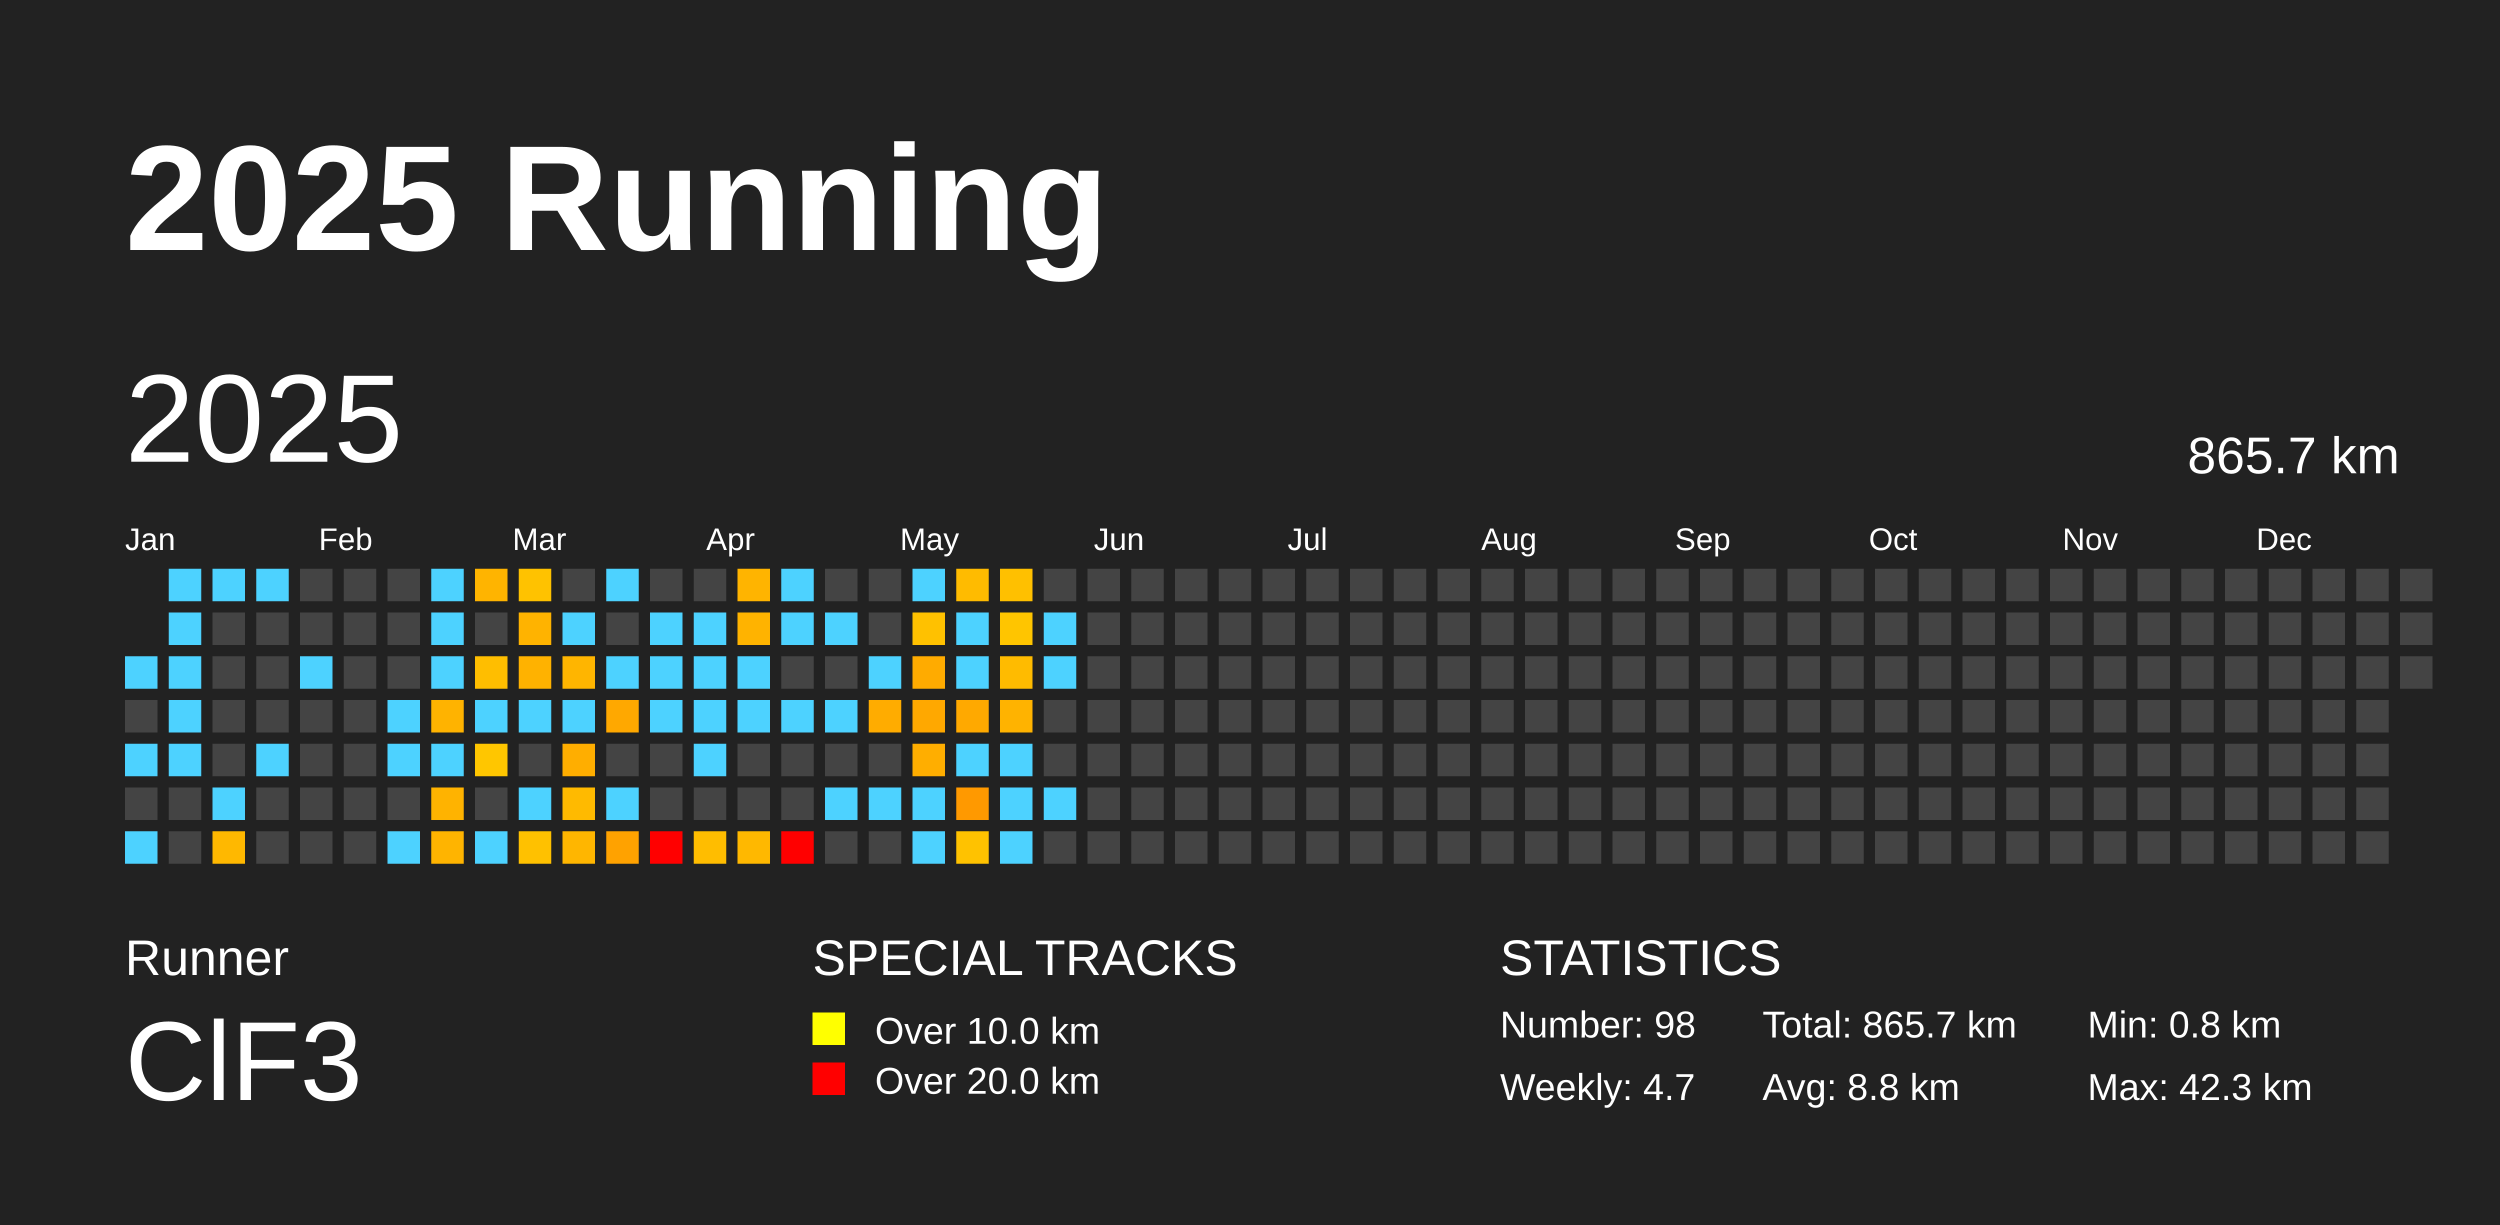
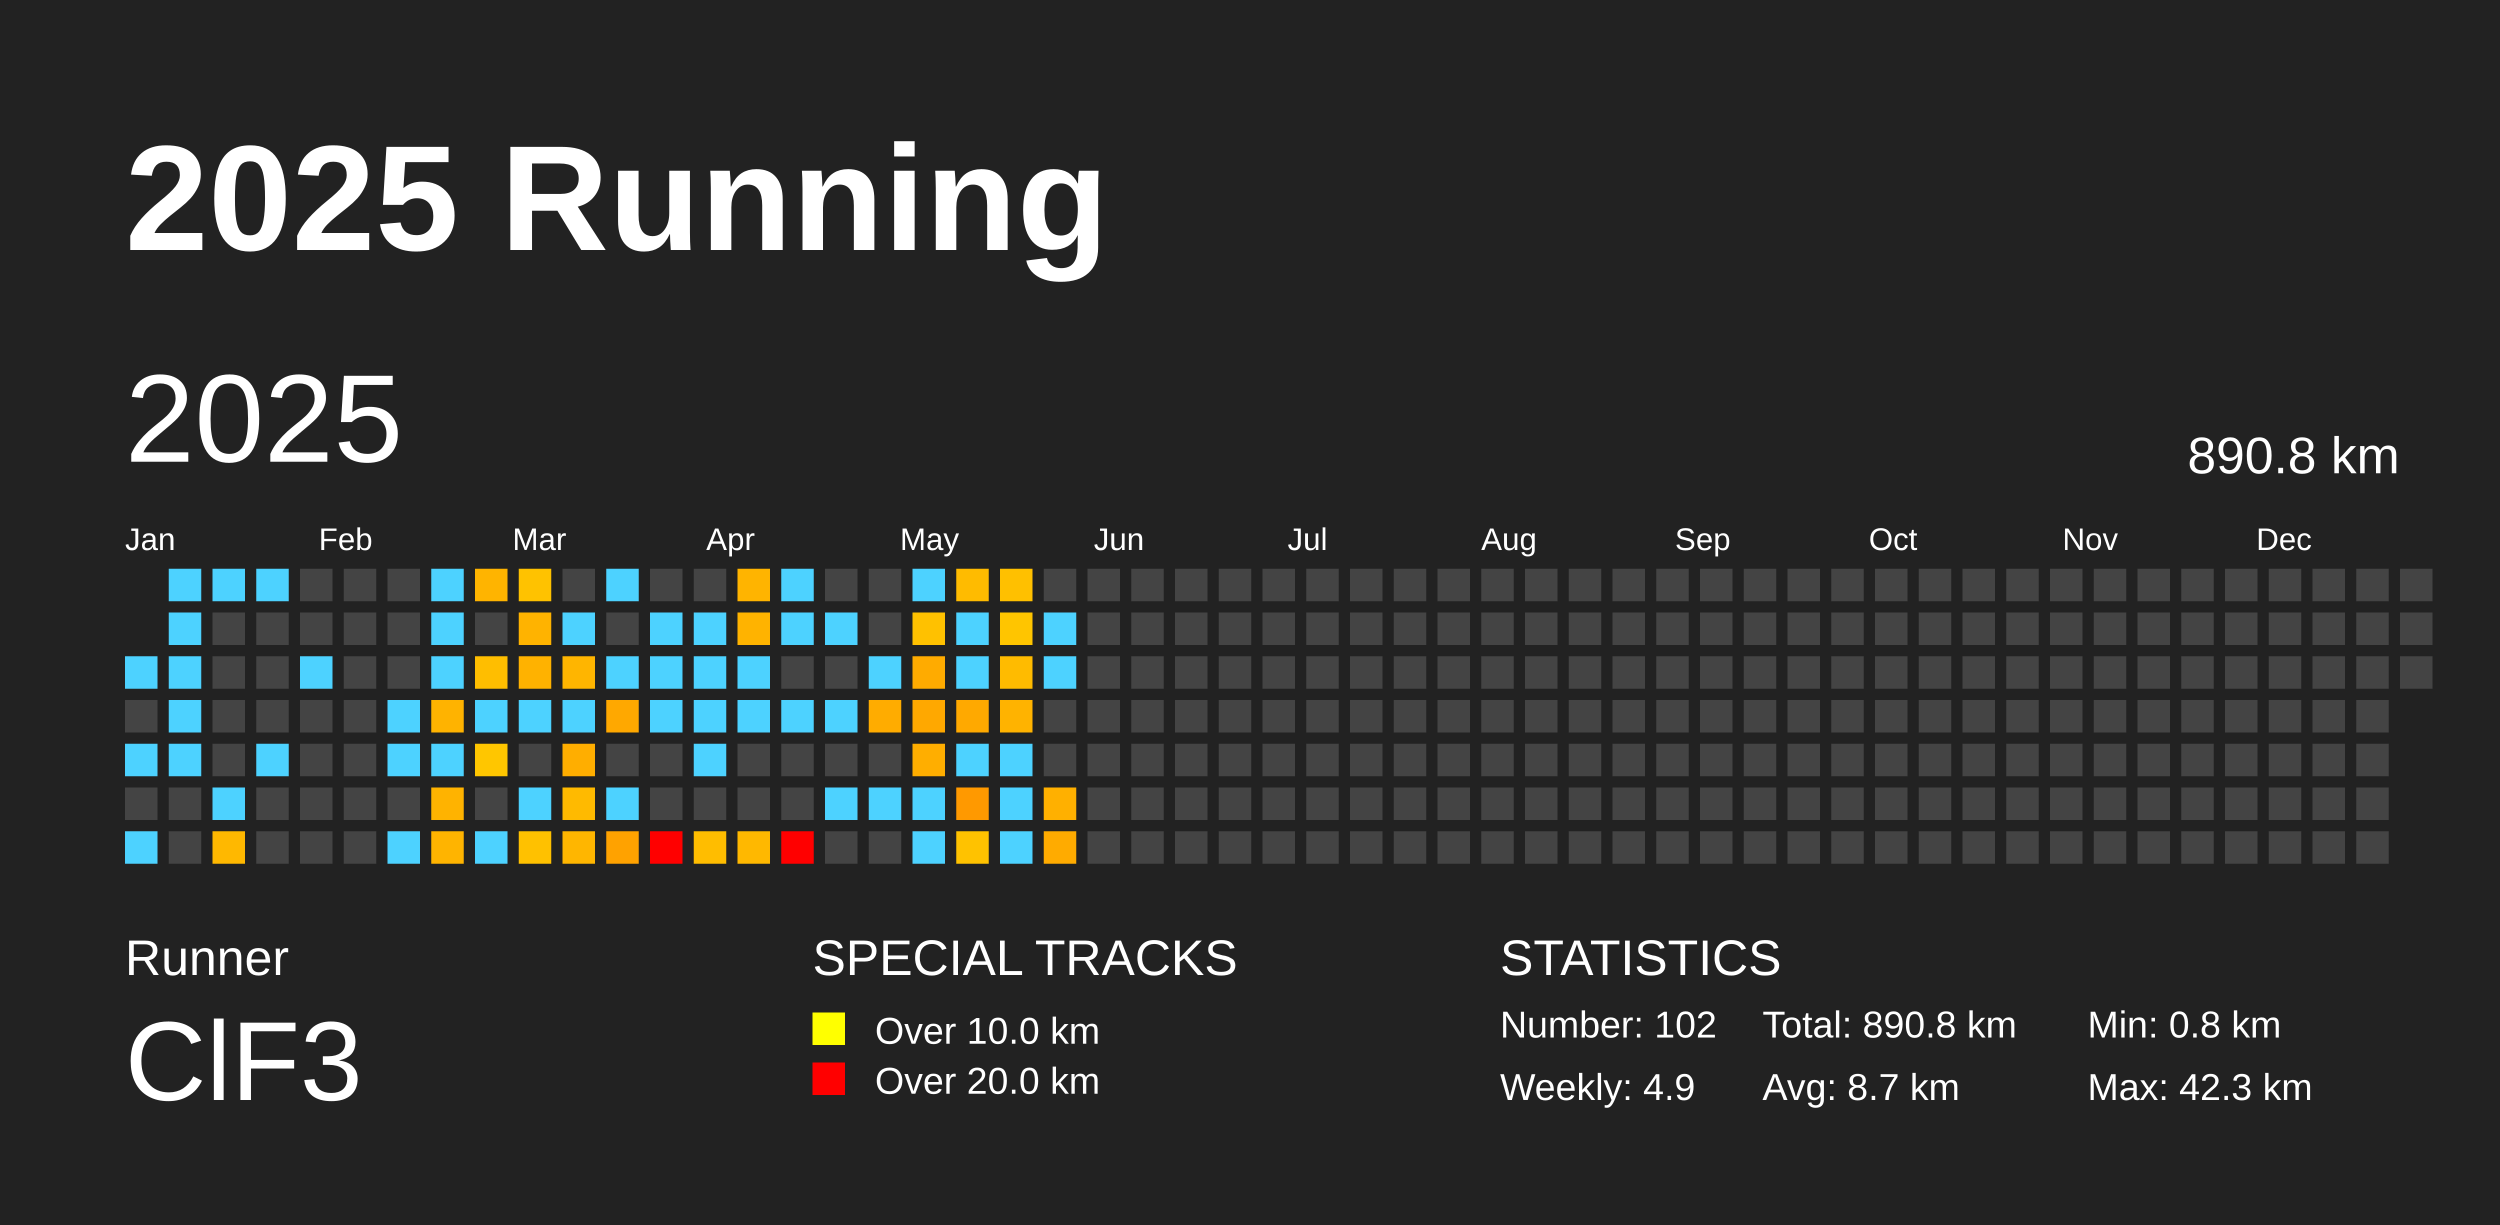
<svg xmlns="http://www.w3.org/2000/svg" baseProfile="full" height="98mm" version="1.1" viewBox="0,0,200,98" width="200mm">
  <defs />
  <rect fill="#222222" height="98" width="200" x="0" y="0" />
  <text fill="#FFFFFF" style="font-size:12px; font-family:Arial; font-weight:bold;" x="10" y="20">2025 Running</text>
  <text fill="#FFFFFF" style="font-size:4px; font-family:Arial" x="10" y="78">Runner</text>
  <text fill="#FFFFFF" style="font-size:9px; font-family:Arial" x="10" y="88">ClF3</text>
  <text fill="#FFFFFF" style="font-size:4px; font-family:Arial" x="65" y="78">SPECIAL TRACKS</text>
  <rect fill="yellow" height="2.6" width="2.6" x="65" y="81" />
  <text fill="#FFFFFF" style="font-size:3px; font-family:Arial" x="70" y="83.5">Over 10.0 km</text>
  <rect fill="red" height="2.6" width="2.6" x="65" y="85" />
  <text fill="#FFFFFF" style="font-size:3px; font-family:Arial" x="70" y="87.5">Over 20.0 km</text>
  <text fill="#FFFFFF" style="font-size:4px; font-family:Arial" x="120" y="78">STATISTICS</text>
-   <text fill="#FFFFFF" style="font-size:3px; font-family:Arial" x="120" y="83">Number: 98</text>
-   <text fill="#FFFFFF" style="font-size:3px; font-family:Arial" x="120" y="88">Weekly: 4.7</text>
-   <text fill="#FFFFFF" style="font-size:3px; font-family:Arial" x="141" y="83">Total: 865.7 km</text>
-   <text fill="#FFFFFF" style="font-size:3px; font-family:Arial" x="141" y="88">Avg: 8.8 km</text>
+   <text fill="#FFFFFF" style="font-size:3px; font-family:Arial" x="120" y="83">Number: 102</text>
+   <text fill="#FFFFFF" style="font-size:3px; font-family:Arial" x="120" y="88">Weekly: 4.9</text>
+   <text fill="#FFFFFF" style="font-size:3px; font-family:Arial" x="141" y="83">Total: 890.8 km</text>
+   <text fill="#FFFFFF" style="font-size:3px; font-family:Arial" x="141" y="88">Avg: 8.7 km</text>
  <text fill="#FFFFFF" style="font-size:3px; font-family:Arial" x="167" y="83">Min: 0.8 km</text>
  <text fill="#FFFFFF" style="font-size:3px; font-family:Arial" x="167" y="88">Max: 42.3 km</text>
  <text dominant-baseline="hanging" fill="#FFFFFF" style="font-size:10.0px; font-family:Arial;" x="10" y="30">2025</text>
-   <text dominant-baseline="hanging" fill="#FFFFFF" style="font-size:4.125px; font-family:Arial;" x="175" y="35">865.7 km</text>
+   <text dominant-baseline="hanging" fill="#FFFFFF" style="font-size:4.125px; font-family:Arial;" x="175" y="35">890.8 km</text>
  <text fill="#FFFFFF" style="font-size:2.5px; font-family:Arial" x="10.0" y="44">Jan</text>
  <text fill="#FFFFFF" style="font-size:2.5px; font-family:Arial" x="25.5" y="44">Feb</text>
  <text fill="#FFFFFF" style="font-size:2.5px; font-family:Arial" x="41.0" y="44">Mar</text>
  <text fill="#FFFFFF" style="font-size:2.5px; font-family:Arial" x="56.5" y="44">Apr</text>
  <text fill="#FFFFFF" style="font-size:2.5px; font-family:Arial" x="72.0" y="44">May</text>
  <text fill="#FFFFFF" style="font-size:2.5px; font-family:Arial" x="87.5" y="44">Jun</text>
  <text fill="#FFFFFF" style="font-size:2.5px; font-family:Arial" x="103.0" y="44">Jul</text>
  <text fill="#FFFFFF" style="font-size:2.5px; font-family:Arial" x="118.5" y="44">Aug</text>
  <text fill="#FFFFFF" style="font-size:2.5px; font-family:Arial" x="134.0" y="44">Sep</text>
  <text fill="#FFFFFF" style="font-size:2.5px; font-family:Arial" x="149.5" y="44">Oct</text>
  <text fill="#FFFFFF" style="font-size:2.5px; font-family:Arial" x="165.0" y="44">Nov</text>
  <text fill="#FFFFFF" style="font-size:2.5px; font-family:Arial" x="180.5" y="44">Dec</text>
  <rect fill="#4dd2ff" height="2.6" width="2.6" x="10.0" y="52.5" />
  <rect fill="#444444" height="2.6" width="2.6" x="10.0" y="56.0" />
  <rect fill="#4dd2ff" height="2.6" width="2.6" x="10.0" y="59.5" />
  <rect fill="#444444" height="2.6" width="2.6" x="10.0" y="63.0" />
  <rect fill="#4dd2ff" height="2.6" width="2.6" x="10.0" y="66.5" />
  <rect fill="#4dd2ff" height="2.6" width="2.6" x="13.5" y="45.5" />
  <rect fill="#4dd2ff" height="2.6" width="2.6" x="13.5" y="49.0" />
  <rect fill="#4dd2ff" height="2.6" width="2.6" x="13.5" y="52.5" />
  <rect fill="#4dd2ff" height="2.6" width="2.6" x="13.5" y="56.0" />
  <rect fill="#4dd2ff" height="2.6" width="2.6" x="13.5" y="59.5" />
  <rect fill="#444444" height="2.6" width="2.6" x="13.5" y="63.0" />
  <rect fill="#444444" height="2.6" width="2.6" x="13.5" y="66.5" />
  <rect fill="#4dd2ff" height="2.6" width="2.6" x="17.0" y="45.5" />
  <rect fill="#444444" height="2.6" width="2.6" x="17.0" y="49.0" />
  <rect fill="#444444" height="2.6" width="2.6" x="17.0" y="52.5" />
  <rect fill="#444444" height="2.6" width="2.6" x="17.0" y="56.0" />
  <rect fill="#444444" height="2.6" width="2.6" x="17.0" y="59.5" />
  <rect fill="#4dd2ff" height="2.6" width="2.6" x="17.0" y="63.0" />
  <rect fill="#ffb800" height="2.6" width="2.6" x="17.0" y="66.5" />
  <rect fill="#4dd2ff" height="2.6" width="2.6" x="20.5" y="45.5" />
  <rect fill="#444444" height="2.6" width="2.6" x="20.5" y="49.0" />
  <rect fill="#444444" height="2.6" width="2.6" x="20.5" y="52.5" />
  <rect fill="#444444" height="2.6" width="2.6" x="20.5" y="56.0" />
  <rect fill="#4dd2ff" height="2.6" width="2.6" x="20.5" y="59.5" />
  <rect fill="#444444" height="2.6" width="2.6" x="20.5" y="63.0" />
  <rect fill="#444444" height="2.6" width="2.6" x="20.5" y="66.5" />
  <rect fill="#444444" height="2.6" width="2.6" x="24.0" y="45.5" />
  <rect fill="#444444" height="2.6" width="2.6" x="24.0" y="49.0" />
  <rect fill="#4dd2ff" height="2.6" width="2.6" x="24.0" y="52.5" />
  <rect fill="#444444" height="2.6" width="2.6" x="24.0" y="56.0" />
  <rect fill="#444444" height="2.6" width="2.6" x="24.0" y="59.5" />
  <rect fill="#444444" height="2.6" width="2.6" x="24.0" y="63.0" />
  <rect fill="#444444" height="2.6" width="2.6" x="24.0" y="66.5" />
  <rect fill="#444444" height="2.6" width="2.6" x="27.5" y="45.5" />
  <rect fill="#444444" height="2.6" width="2.6" x="27.5" y="49.0" />
  <rect fill="#444444" height="2.6" width="2.6" x="27.5" y="52.5" />
  <rect fill="#444444" height="2.6" width="2.6" x="27.5" y="56.0" />
  <rect fill="#444444" height="2.6" width="2.6" x="27.5" y="59.5" />
  <rect fill="#444444" height="2.6" width="2.6" x="27.5" y="63.0" />
  <rect fill="#444444" height="2.6" width="2.6" x="27.5" y="66.5" />
  <rect fill="#444444" height="2.6" width="2.6" x="31.0" y="45.5" />
  <rect fill="#444444" height="2.6" width="2.6" x="31.0" y="49.0" />
  <rect fill="#444444" height="2.6" width="2.6" x="31.0" y="52.5" />
  <rect fill="#4dd2ff" height="2.6" width="2.6" x="31.0" y="56.0" />
  <rect fill="#4dd2ff" height="2.6" width="2.6" x="31.0" y="59.5" />
  <rect fill="#444444" height="2.6" width="2.6" x="31.0" y="63.0" />
  <rect fill="#4dd2ff" height="2.6" width="2.6" x="31.0" y="66.5" />
  <rect fill="#4dd2ff" height="2.6" width="2.6" x="34.5" y="45.5" />
  <rect fill="#4dd2ff" height="2.6" width="2.6" x="34.5" y="49.0" />
  <rect fill="#4dd2ff" height="2.6" width="2.6" x="34.5" y="52.5" />
  <rect fill="#ffb300" height="2.6" width="2.6" x="34.5" y="56.0" />
  <rect fill="#4dd2ff" height="2.6" width="2.6" x="34.5" y="59.5" />
  <rect fill="#ffb300" height="2.6" width="2.6" x="34.5" y="63.0" />
  <rect fill="#ffb400" height="2.6" width="2.6" x="34.5" y="66.5" />
  <rect fill="#ffb400" height="2.6" width="2.6" x="38.0" y="45.5" />
  <rect fill="#444444" height="2.6" width="2.6" x="38.0" y="49.0" />
  <rect fill="#ffbe00" height="2.6" width="2.6" x="38.0" y="52.5" />
  <rect fill="#4dd2ff" height="2.6" width="2.6" x="38.0" y="56.0" />
  <rect fill="#ffc600" height="2.6" width="2.6" x="38.0" y="59.5" />
  <rect fill="#444444" height="2.6" width="2.6" x="38.0" y="63.0" />
  <rect fill="#4dd2ff" height="2.6" width="2.6" x="38.0" y="66.5" />
  <rect fill="#ffc200" height="2.6" width="2.6" x="41.5" y="45.5" />
  <rect fill="#ffb300" height="2.6" width="2.6" x="41.5" y="49.0" />
  <rect fill="#ffb200" height="2.6" width="2.6" x="41.5" y="52.5" />
  <rect fill="#4dd2ff" height="2.6" width="2.6" x="41.5" y="56.0" />
  <rect fill="#444444" height="2.6" width="2.6" x="41.5" y="59.5" />
  <rect fill="#4dd2ff" height="2.6" width="2.6" x="41.5" y="63.0" />
  <rect fill="#ffc100" height="2.6" width="2.6" x="41.5" y="66.5" />
  <rect fill="#444444" height="2.6" width="2.6" x="45.0" y="45.5" />
  <rect fill="#4dd2ff" height="2.6" width="2.6" x="45.0" y="49.0" />
  <rect fill="#ffb500" height="2.6" width="2.6" x="45.0" y="52.5" />
  <rect fill="#4dd2ff" height="2.6" width="2.6" x="45.0" y="56.0" />
  <rect fill="#ffae00" height="2.6" width="2.6" x="45.0" y="59.5" />
  <rect fill="#ffba00" height="2.6" width="2.6" x="45.0" y="63.0" />
  <rect fill="#ffb600" height="2.6" width="2.6" x="45.0" y="66.5" />
  <rect fill="#4dd2ff" height="2.6" width="2.6" x="48.5" y="45.5" />
  <rect fill="#444444" height="2.6" width="2.6" x="48.5" y="49.0" />
  <rect fill="#4dd2ff" height="2.6" width="2.6" x="48.5" y="52.5" />
  <rect fill="#ffa800" height="2.6" width="2.6" x="48.5" y="56.0" />
  <rect fill="#444444" height="2.6" width="2.6" x="48.5" y="59.5" />
  <rect fill="#4dd2ff" height="2.6" width="2.6" x="48.5" y="63.0" />
  <rect fill="#ffa200" height="2.6" width="2.6" x="48.5" y="66.5" />
  <rect fill="#444444" height="2.6" width="2.6" x="52.0" y="45.5" />
  <rect fill="#4dd2ff" height="2.6" width="2.6" x="52.0" y="49.0" />
  <rect fill="#4dd2ff" height="2.6" width="2.6" x="52.0" y="52.5" />
  <rect fill="#4dd2ff" height="2.6" width="2.6" x="52.0" y="56.0" />
  <rect fill="#444444" height="2.6" width="2.6" x="52.0" y="59.5" />
  <rect fill="#444444" height="2.6" width="2.6" x="52.0" y="63.0" />
  <rect fill="red" height="2.6" width="2.6" x="52.0" y="66.5" />
  <rect fill="#444444" height="2.6" width="2.6" x="55.5" y="45.5" />
  <rect fill="#4dd2ff" height="2.6" width="2.6" x="55.5" y="49.0" />
  <rect fill="#4dd2ff" height="2.6" width="2.6" x="55.5" y="52.5" />
  <rect fill="#4dd2ff" height="2.6" width="2.6" x="55.5" y="56.0" />
  <rect fill="#4dd2ff" height="2.6" width="2.6" x="55.5" y="59.5" />
  <rect fill="#444444" height="2.6" width="2.6" x="55.5" y="63.0" />
  <rect fill="#ffbd00" height="2.6" width="2.6" x="55.5" y="66.5" />
  <rect fill="#ffb400" height="2.6" width="2.6" x="59.0" y="45.5" />
  <rect fill="#ffb300" height="2.6" width="2.6" x="59.0" y="49.0" />
  <rect fill="#4dd2ff" height="2.6" width="2.6" x="59.0" y="52.5" />
  <rect fill="#4dd2ff" height="2.6" width="2.6" x="59.0" y="56.0" />
  <rect fill="#444444" height="2.6" width="2.6" x="59.0" y="59.5" />
  <rect fill="#444444" height="2.6" width="2.6" x="59.0" y="63.0" />
  <rect fill="#ffb800" height="2.6" width="2.6" x="59.0" y="66.5" />
  <rect fill="#4dd2ff" height="2.6" width="2.6" x="62.5" y="45.5" />
  <rect fill="#4dd2ff" height="2.6" width="2.6" x="62.5" y="49.0" />
  <rect fill="#444444" height="2.6" width="2.6" x="62.5" y="52.5" />
  <rect fill="#4dd2ff" height="2.6" width="2.6" x="62.5" y="56.0" />
  <rect fill="#444444" height="2.6" width="2.6" x="62.5" y="59.5" />
  <rect fill="#444444" height="2.6" width="2.6" x="62.5" y="63.0" />
  <rect fill="red" height="2.6" width="2.6" x="62.5" y="66.5" />
  <rect fill="#444444" height="2.6" width="2.6" x="66.0" y="45.5" />
  <rect fill="#4dd2ff" height="2.6" width="2.6" x="66.0" y="49.0" />
  <rect fill="#444444" height="2.6" width="2.6" x="66.0" y="52.5" />
  <rect fill="#4dd2ff" height="2.6" width="2.6" x="66.0" y="56.0" />
  <rect fill="#444444" height="2.6" width="2.6" x="66.0" y="59.5" />
  <rect fill="#4dd2ff" height="2.6" width="2.6" x="66.0" y="63.0" />
  <rect fill="#444444" height="2.6" width="2.6" x="66.0" y="66.5" />
  <rect fill="#444444" height="2.6" width="2.6" x="69.5" y="45.5" />
  <rect fill="#444444" height="2.6" width="2.6" x="69.5" y="49.0" />
  <rect fill="#4dd2ff" height="2.6" width="2.6" x="69.5" y="52.5" />
  <rect fill="#ffac00" height="2.6" width="2.6" x="69.5" y="56.0" />
  <rect fill="#444444" height="2.6" width="2.6" x="69.5" y="59.5" />
  <rect fill="#4dd2ff" height="2.6" width="2.6" x="69.5" y="63.0" />
  <rect fill="#444444" height="2.6" width="2.6" x="69.5" y="66.5" />
  <rect fill="#4dd2ff" height="2.6" width="2.6" x="73.0" y="45.5" />
  <rect fill="#ffc100" height="2.6" width="2.6" x="73.0" y="49.0" />
  <rect fill="#ffab00" height="2.6" width="2.6" x="73.0" y="52.5" />
  <rect fill="#ffa800" height="2.6" width="2.6" x="73.0" y="56.0" />
  <rect fill="#ffae00" height="2.6" width="2.6" x="73.0" y="59.5" />
  <rect fill="#4dd2ff" height="2.6" width="2.6" x="73.0" y="63.0" />
  <rect fill="#4dd2ff" height="2.6" width="2.6" x="73.0" y="66.5" />
  <rect fill="#ffbb00" height="2.6" width="2.6" x="76.5" y="45.5" />
  <rect fill="#4dd2ff" height="2.6" width="2.6" x="76.5" y="49.0" />
  <rect fill="#4dd2ff" height="2.6" width="2.6" x="76.5" y="52.5" />
  <rect fill="#ffa900" height="2.6" width="2.6" x="76.5" y="56.0" />
  <rect fill="#4dd2ff" height="2.6" width="2.6" x="76.5" y="59.5" />
  <rect fill="#ff9900" height="2.6" width="2.6" x="76.5" y="63.0" />
  <rect fill="#ffc200" height="2.6" width="2.6" x="76.5" y="66.5" />
  <rect fill="#ffc000" height="2.6" width="2.6" x="80.0" y="45.5" />
  <rect fill="#ffc500" height="2.6" width="2.6" x="80.0" y="49.0" />
  <rect fill="#ffbb00" height="2.6" width="2.6" x="80.0" y="52.5" />
  <rect fill="#ffb300" height="2.6" width="2.6" x="80.0" y="56.0" />
  <rect fill="#4dd2ff" height="2.6" width="2.6" x="80.0" y="59.5" />
  <rect fill="#4dd2ff" height="2.6" width="2.6" x="80.0" y="63.0" />
  <rect fill="#4dd2ff" height="2.6" width="2.6" x="80.0" y="66.5" />
  <rect fill="#444444" height="2.6" width="2.6" x="83.5" y="45.5" />
  <rect fill="#4dd2ff" height="2.6" width="2.6" x="83.5" y="49.0" />
  <rect fill="#4dd2ff" height="2.6" width="2.6" x="83.5" y="52.5" />
  <rect fill="#444444" height="2.6" width="2.6" x="83.5" y="56.0" />
  <rect fill="#444444" height="2.6" width="2.6" x="83.5" y="59.5" />
-   <rect fill="#4dd2ff" height="2.6" width="2.6" x="83.5" y="63.0" />
-   <rect fill="#444444" height="2.6" width="2.6" x="83.5" y="66.5" />
+   <rect fill="#ffb000" height="2.6" width="2.6" x="83.5" y="63.0" />
+   <rect fill="#ffab00" height="2.6" width="2.6" x="83.5" y="66.5" />
  <rect fill="#444444" height="2.6" width="2.6" x="87.0" y="45.5" />
  <rect fill="#444444" height="2.6" width="2.6" x="87.0" y="49.0" />
  <rect fill="#444444" height="2.6" width="2.6" x="87.0" y="52.5" />
  <rect fill="#444444" height="2.6" width="2.6" x="87.0" y="56.0" />
  <rect fill="#444444" height="2.6" width="2.6" x="87.0" y="59.5" />
  <rect fill="#444444" height="2.6" width="2.6" x="87.0" y="63.0" />
  <rect fill="#444444" height="2.6" width="2.6" x="87.0" y="66.5" />
  <rect fill="#444444" height="2.6" width="2.6" x="90.5" y="45.5" />
  <rect fill="#444444" height="2.6" width="2.6" x="90.5" y="49.0" />
  <rect fill="#444444" height="2.6" width="2.6" x="90.5" y="52.5" />
  <rect fill="#444444" height="2.6" width="2.6" x="90.5" y="56.0" />
  <rect fill="#444444" height="2.6" width="2.6" x="90.5" y="59.5" />
  <rect fill="#444444" height="2.6" width="2.6" x="90.5" y="63.0" />
  <rect fill="#444444" height="2.6" width="2.6" x="90.5" y="66.5" />
  <rect fill="#444444" height="2.6" width="2.6" x="94.0" y="45.5" />
  <rect fill="#444444" height="2.6" width="2.6" x="94.0" y="49.0" />
  <rect fill="#444444" height="2.6" width="2.6" x="94.0" y="52.5" />
  <rect fill="#444444" height="2.6" width="2.6" x="94.0" y="56.0" />
  <rect fill="#444444" height="2.6" width="2.6" x="94.0" y="59.5" />
  <rect fill="#444444" height="2.6" width="2.6" x="94.0" y="63.0" />
  <rect fill="#444444" height="2.6" width="2.6" x="94.0" y="66.5" />
  <rect fill="#444444" height="2.6" width="2.6" x="97.5" y="45.5" />
  <rect fill="#444444" height="2.6" width="2.6" x="97.5" y="49.0" />
  <rect fill="#444444" height="2.6" width="2.6" x="97.5" y="52.5" />
  <rect fill="#444444" height="2.6" width="2.6" x="97.5" y="56.0" />
  <rect fill="#444444" height="2.6" width="2.6" x="97.5" y="59.5" />
  <rect fill="#444444" height="2.6" width="2.6" x="97.5" y="63.0" />
  <rect fill="#444444" height="2.6" width="2.6" x="97.5" y="66.5" />
  <rect fill="#444444" height="2.6" width="2.6" x="101.0" y="45.5" />
  <rect fill="#444444" height="2.6" width="2.6" x="101.0" y="49.0" />
  <rect fill="#444444" height="2.6" width="2.6" x="101.0" y="52.5" />
  <rect fill="#444444" height="2.6" width="2.6" x="101.0" y="56.0" />
  <rect fill="#444444" height="2.6" width="2.6" x="101.0" y="59.5" />
  <rect fill="#444444" height="2.6" width="2.6" x="101.0" y="63.0" />
  <rect fill="#444444" height="2.6" width="2.6" x="101.0" y="66.5" />
  <rect fill="#444444" height="2.6" width="2.6" x="104.5" y="45.5" />
  <rect fill="#444444" height="2.6" width="2.6" x="104.5" y="49.0" />
  <rect fill="#444444" height="2.6" width="2.6" x="104.5" y="52.5" />
  <rect fill="#444444" height="2.6" width="2.6" x="104.5" y="56.0" />
  <rect fill="#444444" height="2.6" width="2.6" x="104.5" y="59.5" />
  <rect fill="#444444" height="2.6" width="2.6" x="104.5" y="63.0" />
  <rect fill="#444444" height="2.6" width="2.6" x="104.5" y="66.5" />
  <rect fill="#444444" height="2.6" width="2.6" x="108.0" y="45.5" />
  <rect fill="#444444" height="2.6" width="2.6" x="108.0" y="49.0" />
  <rect fill="#444444" height="2.6" width="2.6" x="108.0" y="52.5" />
  <rect fill="#444444" height="2.6" width="2.6" x="108.0" y="56.0" />
  <rect fill="#444444" height="2.6" width="2.6" x="108.0" y="59.5" />
  <rect fill="#444444" height="2.6" width="2.6" x="108.0" y="63.0" />
  <rect fill="#444444" height="2.6" width="2.6" x="108.0" y="66.5" />
  <rect fill="#444444" height="2.6" width="2.6" x="111.5" y="45.5" />
  <rect fill="#444444" height="2.6" width="2.6" x="111.5" y="49.0" />
  <rect fill="#444444" height="2.6" width="2.6" x="111.5" y="52.5" />
  <rect fill="#444444" height="2.6" width="2.6" x="111.5" y="56.0" />
  <rect fill="#444444" height="2.6" width="2.6" x="111.5" y="59.5" />
  <rect fill="#444444" height="2.6" width="2.6" x="111.5" y="63.0" />
  <rect fill="#444444" height="2.6" width="2.6" x="111.5" y="66.5" />
  <rect fill="#444444" height="2.6" width="2.6" x="115.0" y="45.5" />
  <rect fill="#444444" height="2.6" width="2.6" x="115.0" y="49.0" />
  <rect fill="#444444" height="2.6" width="2.6" x="115.0" y="52.5" />
  <rect fill="#444444" height="2.6" width="2.6" x="115.0" y="56.0" />
  <rect fill="#444444" height="2.6" width="2.6" x="115.0" y="59.5" />
  <rect fill="#444444" height="2.6" width="2.6" x="115.0" y="63.0" />
  <rect fill="#444444" height="2.6" width="2.6" x="115.0" y="66.5" />
  <rect fill="#444444" height="2.6" width="2.6" x="118.5" y="45.5" />
  <rect fill="#444444" height="2.6" width="2.6" x="118.5" y="49.0" />
  <rect fill="#444444" height="2.6" width="2.6" x="118.5" y="52.5" />
  <rect fill="#444444" height="2.6" width="2.6" x="118.5" y="56.0" />
  <rect fill="#444444" height="2.6" width="2.6" x="118.5" y="59.5" />
  <rect fill="#444444" height="2.6" width="2.6" x="118.5" y="63.0" />
  <rect fill="#444444" height="2.6" width="2.6" x="118.5" y="66.5" />
  <rect fill="#444444" height="2.6" width="2.6" x="122.0" y="45.5" />
  <rect fill="#444444" height="2.6" width="2.6" x="122.0" y="49.0" />
  <rect fill="#444444" height="2.6" width="2.6" x="122.0" y="52.5" />
  <rect fill="#444444" height="2.6" width="2.6" x="122.0" y="56.0" />
  <rect fill="#444444" height="2.6" width="2.6" x="122.0" y="59.5" />
  <rect fill="#444444" height="2.6" width="2.6" x="122.0" y="63.0" />
  <rect fill="#444444" height="2.6" width="2.6" x="122.0" y="66.5" />
  <rect fill="#444444" height="2.6" width="2.6" x="125.5" y="45.5" />
  <rect fill="#444444" height="2.6" width="2.6" x="125.5" y="49.0" />
  <rect fill="#444444" height="2.6" width="2.6" x="125.5" y="52.5" />
  <rect fill="#444444" height="2.6" width="2.6" x="125.5" y="56.0" />
  <rect fill="#444444" height="2.6" width="2.6" x="125.5" y="59.5" />
  <rect fill="#444444" height="2.6" width="2.6" x="125.5" y="63.0" />
  <rect fill="#444444" height="2.6" width="2.6" x="125.5" y="66.5" />
  <rect fill="#444444" height="2.6" width="2.6" x="129.0" y="45.5" />
  <rect fill="#444444" height="2.6" width="2.6" x="129.0" y="49.0" />
  <rect fill="#444444" height="2.6" width="2.6" x="129.0" y="52.5" />
  <rect fill="#444444" height="2.6" width="2.6" x="129.0" y="56.0" />
  <rect fill="#444444" height="2.6" width="2.6" x="129.0" y="59.5" />
  <rect fill="#444444" height="2.6" width="2.6" x="129.0" y="63.0" />
  <rect fill="#444444" height="2.6" width="2.6" x="129.0" y="66.5" />
  <rect fill="#444444" height="2.6" width="2.6" x="132.5" y="45.5" />
  <rect fill="#444444" height="2.6" width="2.6" x="132.5" y="49.0" />
  <rect fill="#444444" height="2.6" width="2.6" x="132.5" y="52.5" />
  <rect fill="#444444" height="2.6" width="2.6" x="132.5" y="56.0" />
  <rect fill="#444444" height="2.6" width="2.6" x="132.5" y="59.5" />
  <rect fill="#444444" height="2.6" width="2.6" x="132.5" y="63.0" />
  <rect fill="#444444" height="2.6" width="2.6" x="132.5" y="66.5" />
  <rect fill="#444444" height="2.6" width="2.6" x="136.0" y="45.5" />
  <rect fill="#444444" height="2.6" width="2.6" x="136.0" y="49.0" />
  <rect fill="#444444" height="2.6" width="2.6" x="136.0" y="52.5" />
  <rect fill="#444444" height="2.6" width="2.6" x="136.0" y="56.0" />
  <rect fill="#444444" height="2.6" width="2.6" x="136.0" y="59.5" />
  <rect fill="#444444" height="2.6" width="2.6" x="136.0" y="63.0" />
  <rect fill="#444444" height="2.6" width="2.6" x="136.0" y="66.5" />
  <rect fill="#444444" height="2.6" width="2.6" x="139.5" y="45.5" />
  <rect fill="#444444" height="2.6" width="2.6" x="139.5" y="49.0" />
  <rect fill="#444444" height="2.6" width="2.6" x="139.5" y="52.5" />
  <rect fill="#444444" height="2.6" width="2.6" x="139.5" y="56.0" />
  <rect fill="#444444" height="2.6" width="2.6" x="139.5" y="59.5" />
  <rect fill="#444444" height="2.6" width="2.6" x="139.5" y="63.0" />
  <rect fill="#444444" height="2.6" width="2.6" x="139.5" y="66.5" />
  <rect fill="#444444" height="2.6" width="2.6" x="143.0" y="45.5" />
  <rect fill="#444444" height="2.6" width="2.6" x="143.0" y="49.0" />
  <rect fill="#444444" height="2.6" width="2.6" x="143.0" y="52.5" />
  <rect fill="#444444" height="2.6" width="2.6" x="143.0" y="56.0" />
  <rect fill="#444444" height="2.6" width="2.6" x="143.0" y="59.5" />
  <rect fill="#444444" height="2.6" width="2.6" x="143.0" y="63.0" />
  <rect fill="#444444" height="2.6" width="2.6" x="143.0" y="66.5" />
  <rect fill="#444444" height="2.6" width="2.6" x="146.5" y="45.5" />
  <rect fill="#444444" height="2.6" width="2.6" x="146.5" y="49.0" />
  <rect fill="#444444" height="2.6" width="2.6" x="146.5" y="52.5" />
  <rect fill="#444444" height="2.6" width="2.6" x="146.5" y="56.0" />
  <rect fill="#444444" height="2.6" width="2.6" x="146.5" y="59.5" />
  <rect fill="#444444" height="2.6" width="2.6" x="146.5" y="63.0" />
  <rect fill="#444444" height="2.6" width="2.6" x="146.5" y="66.5" />
  <rect fill="#444444" height="2.6" width="2.6" x="150.0" y="45.5" />
  <rect fill="#444444" height="2.6" width="2.6" x="150.0" y="49.0" />
  <rect fill="#444444" height="2.6" width="2.6" x="150.0" y="52.5" />
  <rect fill="#444444" height="2.6" width="2.6" x="150.0" y="56.0" />
  <rect fill="#444444" height="2.6" width="2.6" x="150.0" y="59.5" />
  <rect fill="#444444" height="2.6" width="2.6" x="150.0" y="63.0" />
  <rect fill="#444444" height="2.6" width="2.6" x="150.0" y="66.5" />
  <rect fill="#444444" height="2.6" width="2.6" x="153.5" y="45.5" />
  <rect fill="#444444" height="2.6" width="2.6" x="153.5" y="49.0" />
  <rect fill="#444444" height="2.6" width="2.6" x="153.5" y="52.5" />
  <rect fill="#444444" height="2.6" width="2.6" x="153.5" y="56.0" />
  <rect fill="#444444" height="2.6" width="2.6" x="153.5" y="59.5" />
  <rect fill="#444444" height="2.6" width="2.6" x="153.5" y="63.0" />
  <rect fill="#444444" height="2.6" width="2.6" x="153.5" y="66.5" />
  <rect fill="#444444" height="2.6" width="2.6" x="157.0" y="45.5" />
  <rect fill="#444444" height="2.6" width="2.6" x="157.0" y="49.0" />
  <rect fill="#444444" height="2.6" width="2.6" x="157.0" y="52.5" />
  <rect fill="#444444" height="2.6" width="2.6" x="157.0" y="56.0" />
  <rect fill="#444444" height="2.6" width="2.6" x="157.0" y="59.5" />
  <rect fill="#444444" height="2.6" width="2.6" x="157.0" y="63.0" />
  <rect fill="#444444" height="2.6" width="2.6" x="157.0" y="66.5" />
  <rect fill="#444444" height="2.6" width="2.6" x="160.5" y="45.5" />
  <rect fill="#444444" height="2.6" width="2.6" x="160.5" y="49.0" />
  <rect fill="#444444" height="2.6" width="2.6" x="160.5" y="52.5" />
  <rect fill="#444444" height="2.6" width="2.6" x="160.5" y="56.0" />
  <rect fill="#444444" height="2.6" width="2.6" x="160.5" y="59.5" />
  <rect fill="#444444" height="2.6" width="2.6" x="160.5" y="63.0" />
  <rect fill="#444444" height="2.6" width="2.6" x="160.5" y="66.5" />
  <rect fill="#444444" height="2.6" width="2.6" x="164.0" y="45.5" />
  <rect fill="#444444" height="2.6" width="2.6" x="164.0" y="49.0" />
  <rect fill="#444444" height="2.6" width="2.6" x="164.0" y="52.5" />
  <rect fill="#444444" height="2.6" width="2.6" x="164.0" y="56.0" />
  <rect fill="#444444" height="2.6" width="2.6" x="164.0" y="59.5" />
  <rect fill="#444444" height="2.6" width="2.6" x="164.0" y="63.0" />
  <rect fill="#444444" height="2.6" width="2.6" x="164.0" y="66.5" />
  <rect fill="#444444" height="2.6" width="2.6" x="167.5" y="45.5" />
  <rect fill="#444444" height="2.6" width="2.6" x="167.5" y="49.0" />
  <rect fill="#444444" height="2.6" width="2.6" x="167.5" y="52.5" />
  <rect fill="#444444" height="2.6" width="2.6" x="167.5" y="56.0" />
  <rect fill="#444444" height="2.6" width="2.6" x="167.5" y="59.5" />
  <rect fill="#444444" height="2.6" width="2.6" x="167.5" y="63.0" />
  <rect fill="#444444" height="2.6" width="2.6" x="167.5" y="66.5" />
  <rect fill="#444444" height="2.6" width="2.6" x="171.0" y="45.5" />
  <rect fill="#444444" height="2.6" width="2.6" x="171.0" y="49.0" />
  <rect fill="#444444" height="2.6" width="2.6" x="171.0" y="52.5" />
  <rect fill="#444444" height="2.6" width="2.6" x="171.0" y="56.0" />
  <rect fill="#444444" height="2.6" width="2.6" x="171.0" y="59.5" />
  <rect fill="#444444" height="2.6" width="2.6" x="171.0" y="63.0" />
  <rect fill="#444444" height="2.6" width="2.6" x="171.0" y="66.5" />
  <rect fill="#444444" height="2.6" width="2.6" x="174.5" y="45.5" />
  <rect fill="#444444" height="2.6" width="2.6" x="174.5" y="49.0" />
  <rect fill="#444444" height="2.6" width="2.6" x="174.5" y="52.5" />
  <rect fill="#444444" height="2.6" width="2.6" x="174.5" y="56.0" />
  <rect fill="#444444" height="2.6" width="2.6" x="174.5" y="59.5" />
  <rect fill="#444444" height="2.6" width="2.6" x="174.5" y="63.0" />
  <rect fill="#444444" height="2.6" width="2.6" x="174.5" y="66.5" />
  <rect fill="#444444" height="2.6" width="2.6" x="178.0" y="45.5" />
  <rect fill="#444444" height="2.6" width="2.6" x="178.0" y="49.0" />
  <rect fill="#444444" height="2.6" width="2.6" x="178.0" y="52.5" />
  <rect fill="#444444" height="2.6" width="2.6" x="178.0" y="56.0" />
  <rect fill="#444444" height="2.6" width="2.6" x="178.0" y="59.5" />
  <rect fill="#444444" height="2.6" width="2.6" x="178.0" y="63.0" />
  <rect fill="#444444" height="2.6" width="2.6" x="178.0" y="66.5" />
  <rect fill="#444444" height="2.6" width="2.6" x="181.5" y="45.5" />
  <rect fill="#444444" height="2.6" width="2.6" x="181.5" y="49.0" />
  <rect fill="#444444" height="2.6" width="2.6" x="181.5" y="52.5" />
  <rect fill="#444444" height="2.6" width="2.6" x="181.5" y="56.0" />
  <rect fill="#444444" height="2.6" width="2.6" x="181.5" y="59.5" />
  <rect fill="#444444" height="2.6" width="2.6" x="181.5" y="63.0" />
  <rect fill="#444444" height="2.6" width="2.6" x="181.5" y="66.5" />
  <rect fill="#444444" height="2.6" width="2.6" x="185.0" y="45.5" />
  <rect fill="#444444" height="2.6" width="2.6" x="185.0" y="49.0" />
  <rect fill="#444444" height="2.6" width="2.6" x="185.0" y="52.5" />
  <rect fill="#444444" height="2.6" width="2.6" x="185.0" y="56.0" />
  <rect fill="#444444" height="2.6" width="2.6" x="185.0" y="59.5" />
  <rect fill="#444444" height="2.6" width="2.6" x="185.0" y="63.0" />
  <rect fill="#444444" height="2.6" width="2.6" x="185.0" y="66.5" />
  <rect fill="#444444" height="2.6" width="2.6" x="188.5" y="45.5" />
  <rect fill="#444444" height="2.6" width="2.6" x="188.5" y="49.0" />
  <rect fill="#444444" height="2.6" width="2.6" x="188.5" y="52.5" />
  <rect fill="#444444" height="2.6" width="2.6" x="188.5" y="56.0" />
  <rect fill="#444444" height="2.6" width="2.6" x="188.5" y="59.5" />
  <rect fill="#444444" height="2.6" width="2.6" x="188.5" y="63.0" />
  <rect fill="#444444" height="2.6" width="2.6" x="188.5" y="66.5" />
  <rect fill="#444444" height="2.6" width="2.6" x="192.0" y="45.5" />
  <rect fill="#444444" height="2.6" width="2.6" x="192.0" y="49.0" />
  <rect fill="#444444" height="2.6" width="2.6" x="192.0" y="52.5" />
</svg>
